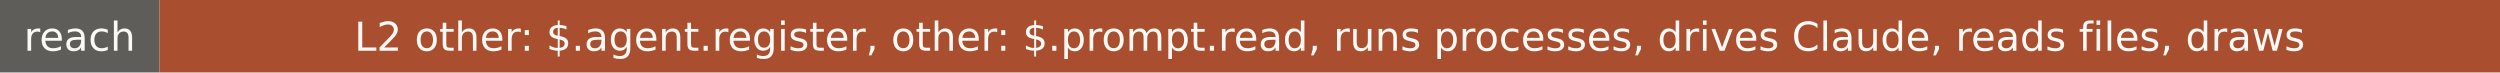
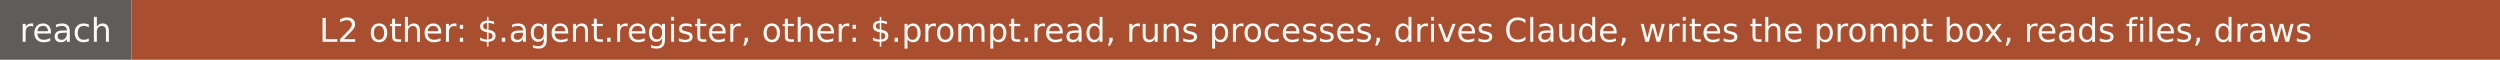
- <svg xmlns="http://www.w3.org/2000/svg" width="690" height="20" role="img" aria-label="reach: L2 other: $.agent.register, other: $.prompt.read, runs processes, drives Claude, reads files, draws">
+ <svg xmlns="http://www.w3.org/2000/svg" width="837" height="20" role="img" aria-label="reach: L2 other: $.agent.register, other: $.prompt.read, runs processes, drives Claude, writes the prompt box, reads files, draws">
  <rect width="44" height="20" fill="#5e5d59" />
-   <rect x="44" width="646" height="20" fill="#a94e2f" />
+   <rect x="44" width="793" height="20" fill="#a94e2f" />
  <g fill="#faf9f5" font-family="Verdana,DejaVu Sans,sans-serif" font-size="11" text-anchor="middle">
    <text x="22" y="14">reach</text>
-     <text x="367" y="14">L2 other: $.agent.register, other: $.prompt.read, runs processes, drives Claude, reads files, draws</text>
+     <text x="440.5" y="14">L2 other: $.agent.register, other: $.prompt.read, runs processes, drives Claude, writes the prompt box, reads files, draws</text>
  </g>
</svg>
